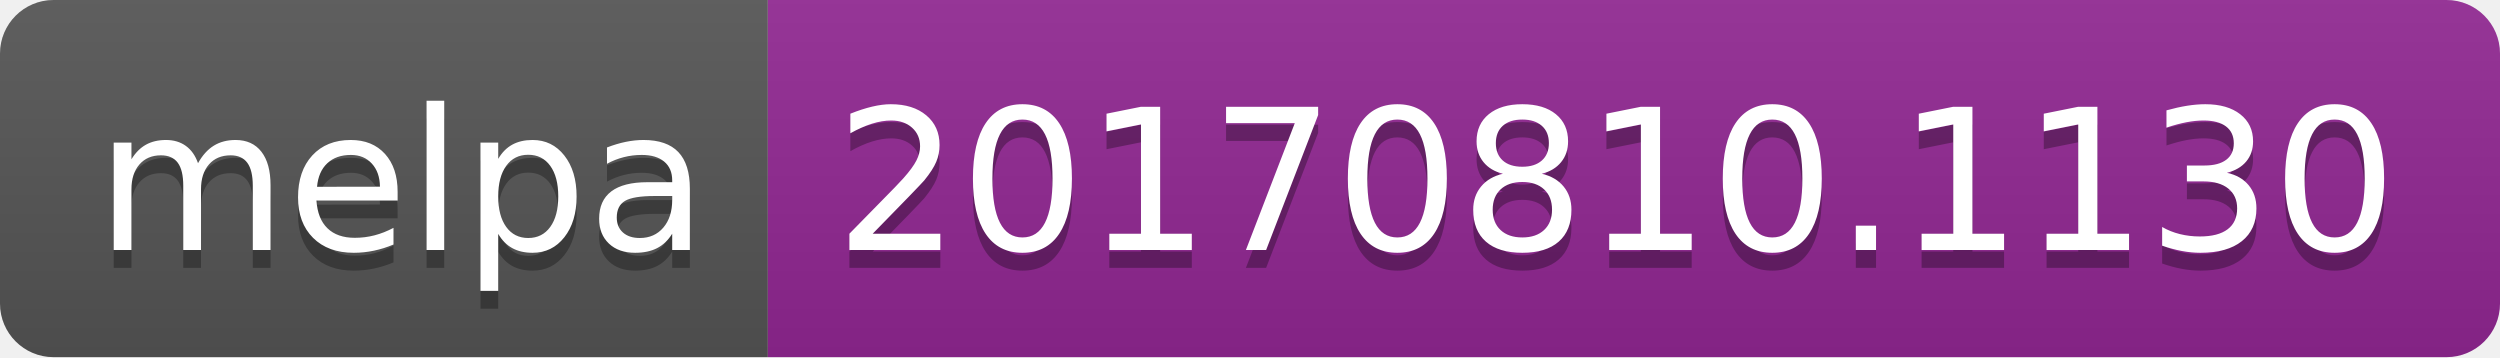
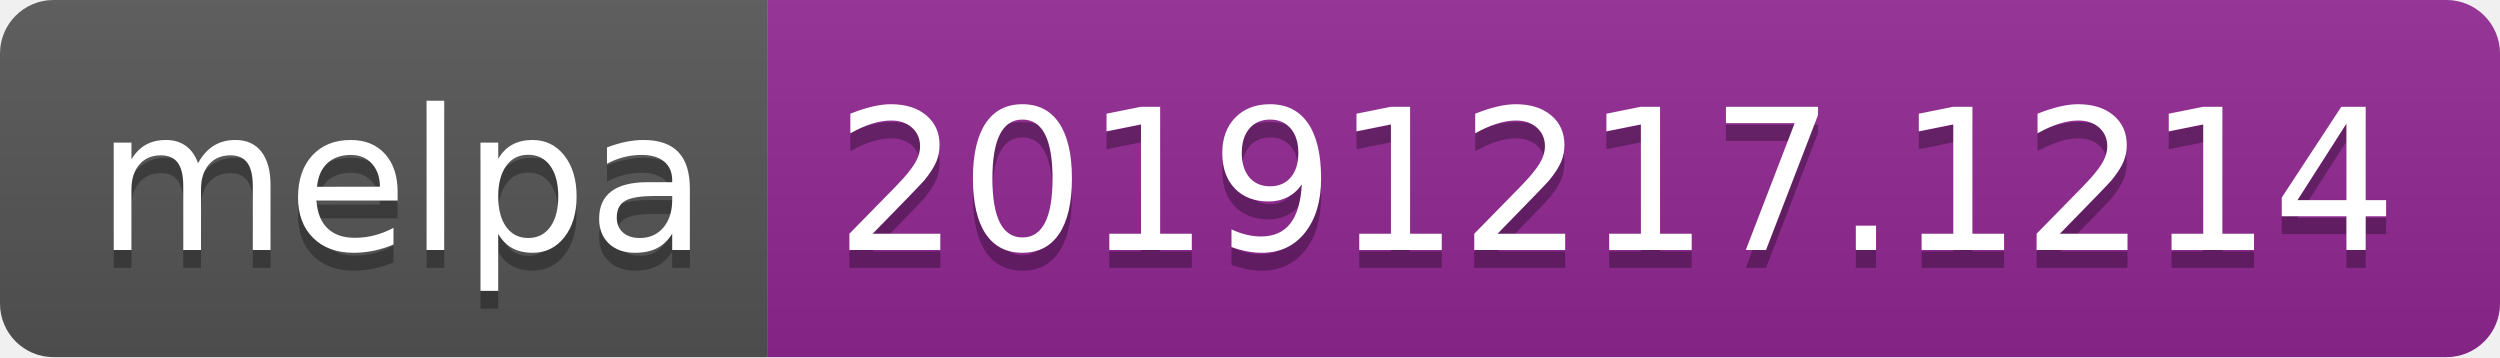
<svg xmlns="http://www.w3.org/2000/svg" width="140" height="20">
  <linearGradient id="b" x2="0" y2="100%">
    <stop offset="0" stop-color="#bbb" stop-opacity=".1" />
    <stop offset="1" stop-opacity=".1" />
  </linearGradient>
  <clipPath id="a">
    <rect width="140" height="20" rx="3" fill="#fff" />
  </clipPath>
  <g clip-path="url(#a)">
    <path fill="#555" d="M0 0h43v20H0z" />
    <path fill="#922793" d="M43 0h97v20H43z" />
    <path fill="url(#b)" d="M0 0h140v20H0z" />
  </g>
  <g fill="#fff" text-anchor="middle" font-family="DejaVu Sans,Verdana,Geneva,sans-serif" font-size="110">
    <text x="225" y="150" fill="#010101" fill-opacity=".3" transform="scale(.1)" textLength="330">melpa</text>
    <text x="225" y="140" transform="scale(.1)" textLength="330">melpa</text>
-     <text x="905" y="150" fill="#010101" fill-opacity=".3" transform="scale(.1)" textLength="870">20170810.1130</text>
-     <text x="905" y="140" transform="scale(.1)" textLength="870">20170810.1130</text>
+     <text x="905" y="150" fill="#010101" fill-opacity=".3" transform="scale(.1)" textLength="870">20191217.1214</text>
+     <text x="905" y="140" transform="scale(.1)" textLength="870">20191217.1214</text>
  </g>
</svg>
